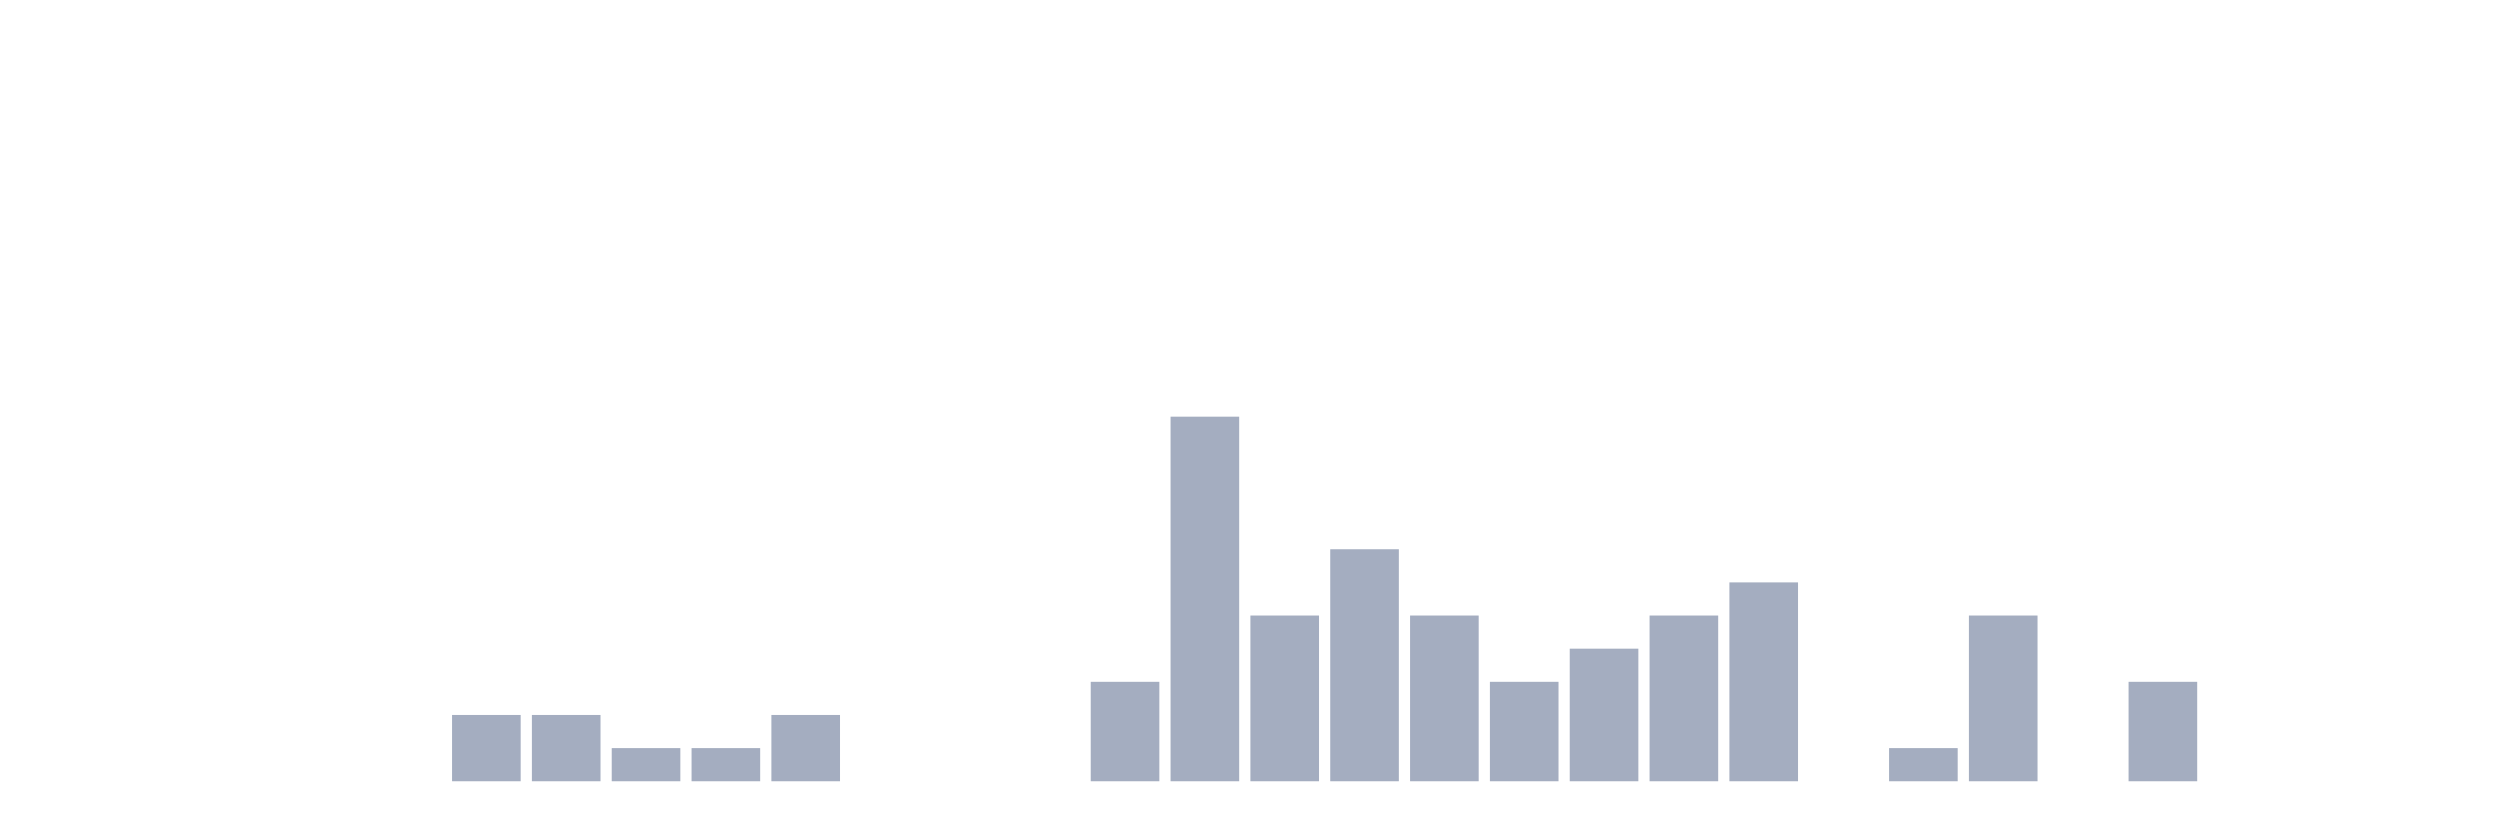
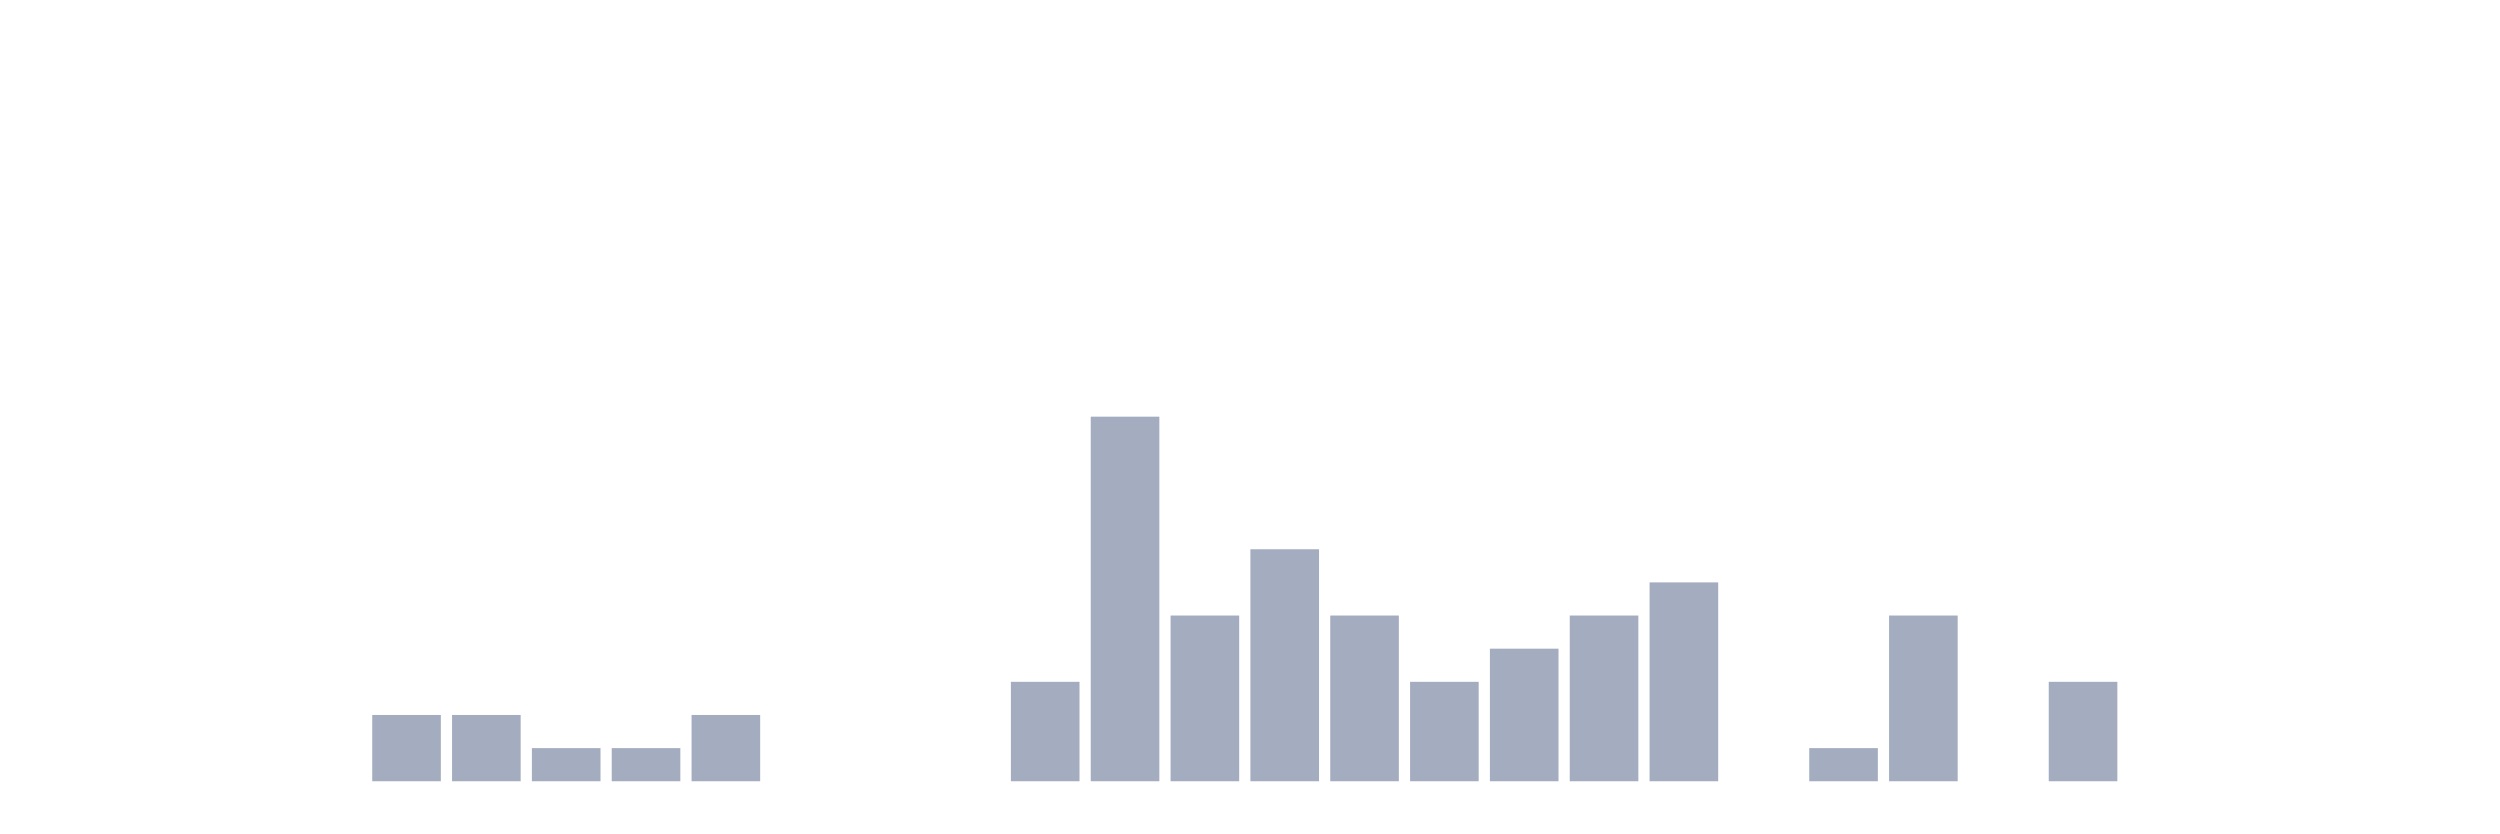
<svg xmlns="http://www.w3.org/2000/svg" viewBox="0 0 480 160">
  <g transform="translate(10,10)">
    <rect class="bar" x="0.153" width="13.175" y="140" height="0" fill="rgb(164,173,192)" />
    <rect class="bar" x="15.482" width="13.175" y="140" height="0" fill="rgb(164,173,192)" />
    <rect class="bar" x="30.81" width="13.175" y="140" height="0" fill="rgb(164,173,192)" />
    <rect class="bar" x="46.138" width="13.175" y="140" height="0" fill="rgb(164,173,192)" />
-     <rect class="bar" x="61.466" width="13.175" y="140" height="0" fill="rgb(164,173,192)" />
+     <rect class="bar" x="61.466" width="13.175" y="127.273" height="12.727" fill="rgb(164,173,192)" />
    <rect class="bar" x="76.794" width="13.175" y="127.273" height="12.727" fill="rgb(164,173,192)" />
-     <rect class="bar" x="92.123" width="13.175" y="127.273" height="12.727" fill="rgb(164,173,192)" />
+     <rect class="bar" x="92.123" width="13.175" y="133.636" height="6.364" fill="rgb(164,173,192)" />
    <rect class="bar" x="107.451" width="13.175" y="133.636" height="6.364" fill="rgb(164,173,192)" />
-     <rect class="bar" x="122.779" width="13.175" y="133.636" height="6.364" fill="rgb(164,173,192)" />
-     <rect class="bar" x="138.107" width="13.175" y="127.273" height="12.727" fill="rgb(164,173,192)" />
+     <rect class="bar" x="122.779" width="13.175" y="127.273" height="12.727" fill="rgb(164,173,192)" />
+     <rect class="bar" x="138.107" width="13.175" y="140" height="0" fill="rgb(164,173,192)" />
    <rect class="bar" x="153.436" width="13.175" y="140" height="0" fill="rgb(164,173,192)" />
    <rect class="bar" x="168.764" width="13.175" y="140" height="0" fill="rgb(164,173,192)" />
-     <rect class="bar" x="184.092" width="13.175" y="140" height="0" fill="rgb(164,173,192)" />
-     <rect class="bar" x="199.42" width="13.175" y="120.909" height="19.091" fill="rgb(164,173,192)" />
-     <rect class="bar" x="214.748" width="13.175" y="70" height="70" fill="rgb(164,173,192)" />
-     <rect class="bar" x="230.077" width="13.175" y="108.182" height="31.818" fill="rgb(164,173,192)" />
-     <rect class="bar" x="245.405" width="13.175" y="95.455" height="44.545" fill="rgb(164,173,192)" />
-     <rect class="bar" x="260.733" width="13.175" y="108.182" height="31.818" fill="rgb(164,173,192)" />
-     <rect class="bar" x="276.061" width="13.175" y="120.909" height="19.091" fill="rgb(164,173,192)" />
-     <rect class="bar" x="291.39" width="13.175" y="114.545" height="25.455" fill="rgb(164,173,192)" />
-     <rect class="bar" x="306.718" width="13.175" y="108.182" height="31.818" fill="rgb(164,173,192)" />
-     <rect class="bar" x="322.046" width="13.175" y="101.818" height="38.182" fill="rgb(164,173,192)" />
-     <rect class="bar" x="337.374" width="13.175" y="140" height="0" fill="rgb(164,173,192)" />
-     <rect class="bar" x="352.702" width="13.175" y="133.636" height="6.364" fill="rgb(164,173,192)" />
-     <rect class="bar" x="368.031" width="13.175" y="108.182" height="31.818" fill="rgb(164,173,192)" />
-     <rect class="bar" x="383.359" width="13.175" y="140" height="0" fill="rgb(164,173,192)" />
-     <rect class="bar" x="398.687" width="13.175" y="120.909" height="19.091" fill="rgb(164,173,192)" />
+     <rect class="bar" x="184.092" width="13.175" y="120.909" height="19.091" fill="rgb(164,173,192)" />
+     <rect class="bar" x="199.42" width="13.175" y="70" height="70" fill="rgb(164,173,192)" />
+     <rect class="bar" x="214.748" width="13.175" y="108.182" height="31.818" fill="rgb(164,173,192)" />
+     <rect class="bar" x="230.077" width="13.175" y="95.455" height="44.545" fill="rgb(164,173,192)" />
+     <rect class="bar" x="245.405" width="13.175" y="108.182" height="31.818" fill="rgb(164,173,192)" />
+     <rect class="bar" x="260.733" width="13.175" y="120.909" height="19.091" fill="rgb(164,173,192)" />
+     <rect class="bar" x="276.061" width="13.175" y="114.545" height="25.455" fill="rgb(164,173,192)" />
+     <rect class="bar" x="291.39" width="13.175" y="108.182" height="31.818" fill="rgb(164,173,192)" />
+     <rect class="bar" x="306.718" width="13.175" y="101.818" height="38.182" fill="rgb(164,173,192)" />
+     <rect class="bar" x="322.046" width="13.175" y="140" height="0" fill="rgb(164,173,192)" />
+     <rect class="bar" x="337.374" width="13.175" y="133.636" height="6.364" fill="rgb(164,173,192)" />
+     <rect class="bar" x="352.702" width="13.175" y="108.182" height="31.818" fill="rgb(164,173,192)" />
+     <rect class="bar" x="368.031" width="13.175" y="140" height="0" fill="rgb(164,173,192)" />
+     <rect class="bar" x="383.359" width="13.175" y="120.909" height="19.091" fill="rgb(164,173,192)" />
+     <rect class="bar" x="398.687" width="13.175" y="140" height="0" fill="rgb(164,173,192)" />
    <rect class="bar" x="414.015" width="13.175" y="140" height="0" fill="rgb(164,173,192)" />
    <rect class="bar" x="429.344" width="13.175" y="140" height="0" fill="rgb(164,173,192)" />
    <rect class="bar" x="444.672" width="13.175" y="140" height="0" fill="rgb(164,173,192)" />
  </g>
</svg>
